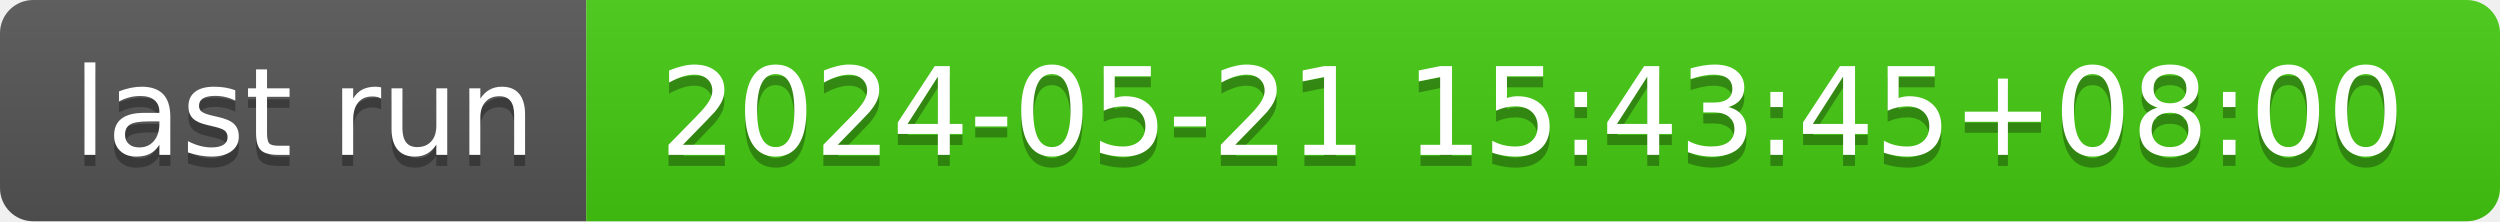
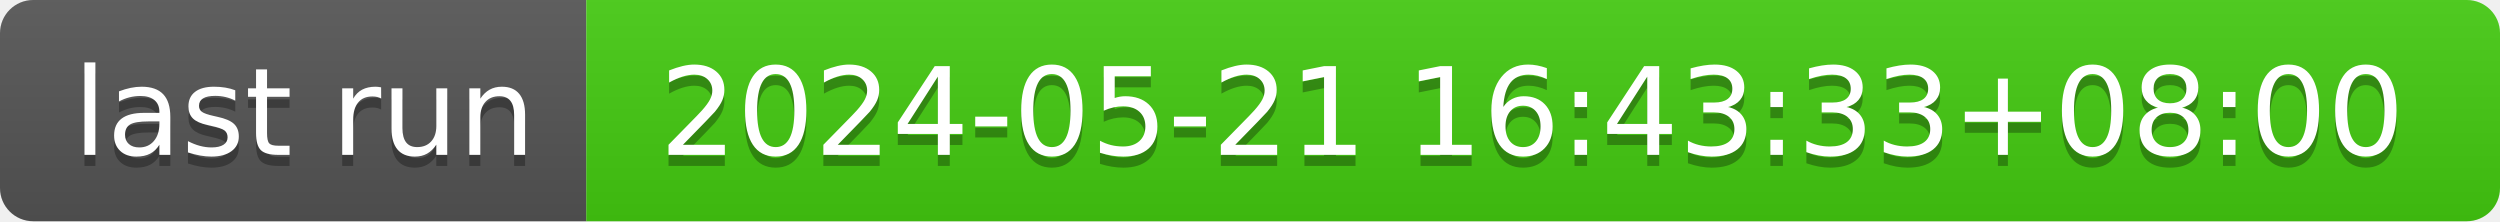
- <svg xmlns="http://www.w3.org/2000/svg" width="226" height="20" role="img" aria-label="last run: 2024-05-21 15:43:45+08:00">
+ <svg xmlns="http://www.w3.org/2000/svg" width="226" height="20" role="img" aria-label="last run: 2024-05-21 16:43:33+08:00">
  <linearGradient id="s" x2="0" y2="100%">
    <stop offset="0" stop-color="#bbb" stop-opacity=".1" />
    <stop offset="1" stop-opacity=".1" />
  </linearGradient>
  <clipPath id="r">
    <rect width="226" height="20" rx="3" fill="#fff" />
  </clipPath>
  <g clip-path="url(#r)">
    <rect width="53" height="20" fill="#555" />
    <rect x="53" width="173" height="20" fill="#4c1" />
    <rect width="226" height="20" fill="url(#s)" />
  </g>
  <g fill="#fff" text-anchor="middle" font-family="Verdana,Geneva,DejaVu Sans,sans-serif" text-rendering="geometricPrecision" font-size="110">
    <text aria-hidden="true" x="275" y="150" fill="#010101" fill-opacity=".3" transform="scale(.1)" textLength="430">last run</text>
    <text x="275" y="140" transform="scale(.1)" fill="#fff" textLength="430">last run</text>
-     <text aria-hidden="true" x="1385" y="150" fill="#010101" fill-opacity=".3" transform="scale(.1)" textLength="1630">2024-05-21 15:43:45+08:00</text>
-     <text x="1385" y="140" transform="scale(.1)" fill="#fff" textLength="1630">2024-05-21 15:43:45+08:00</text>
+     <text aria-hidden="true" x="1385" y="150" fill="#010101" fill-opacity=".3" transform="scale(.1)" textLength="1630">2024-05-21 16:43:33+08:00</text>
+     <text x="1385" y="140" transform="scale(.1)" fill="#fff" textLength="1630">2024-05-21 16:43:33+08:00</text>
  </g>
</svg>
